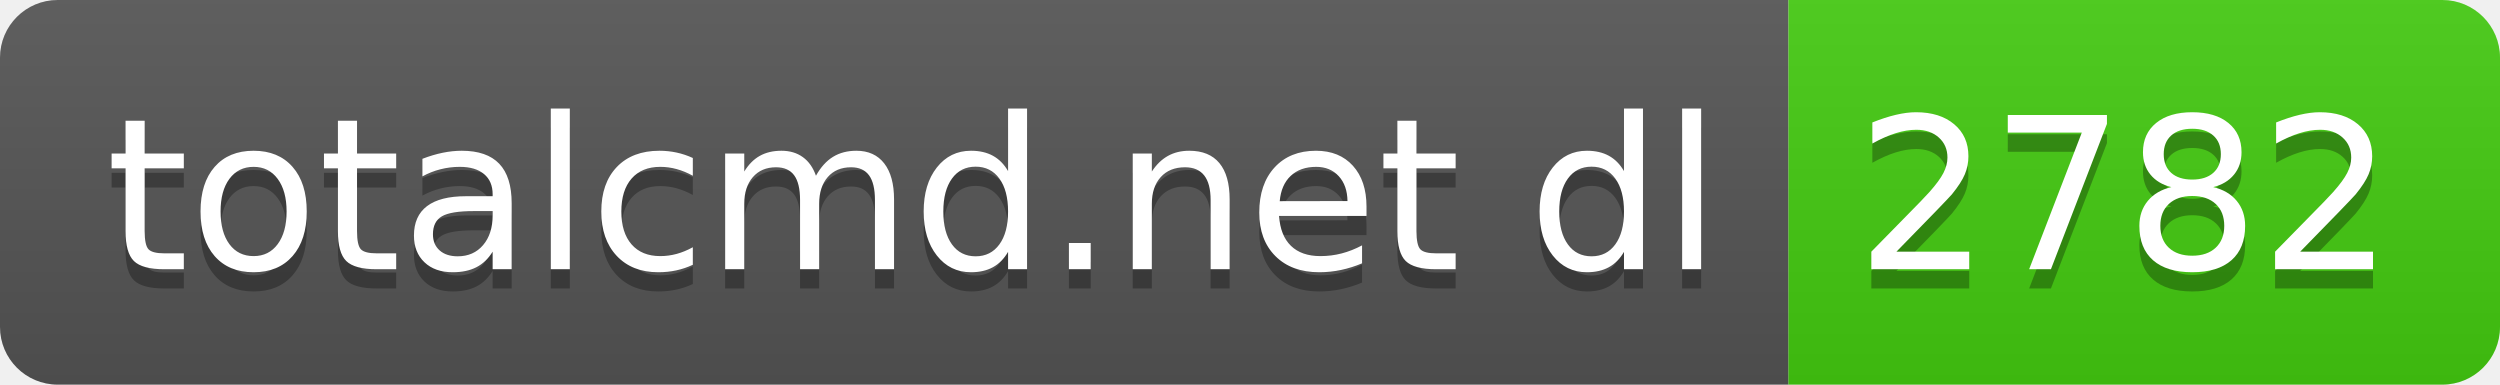
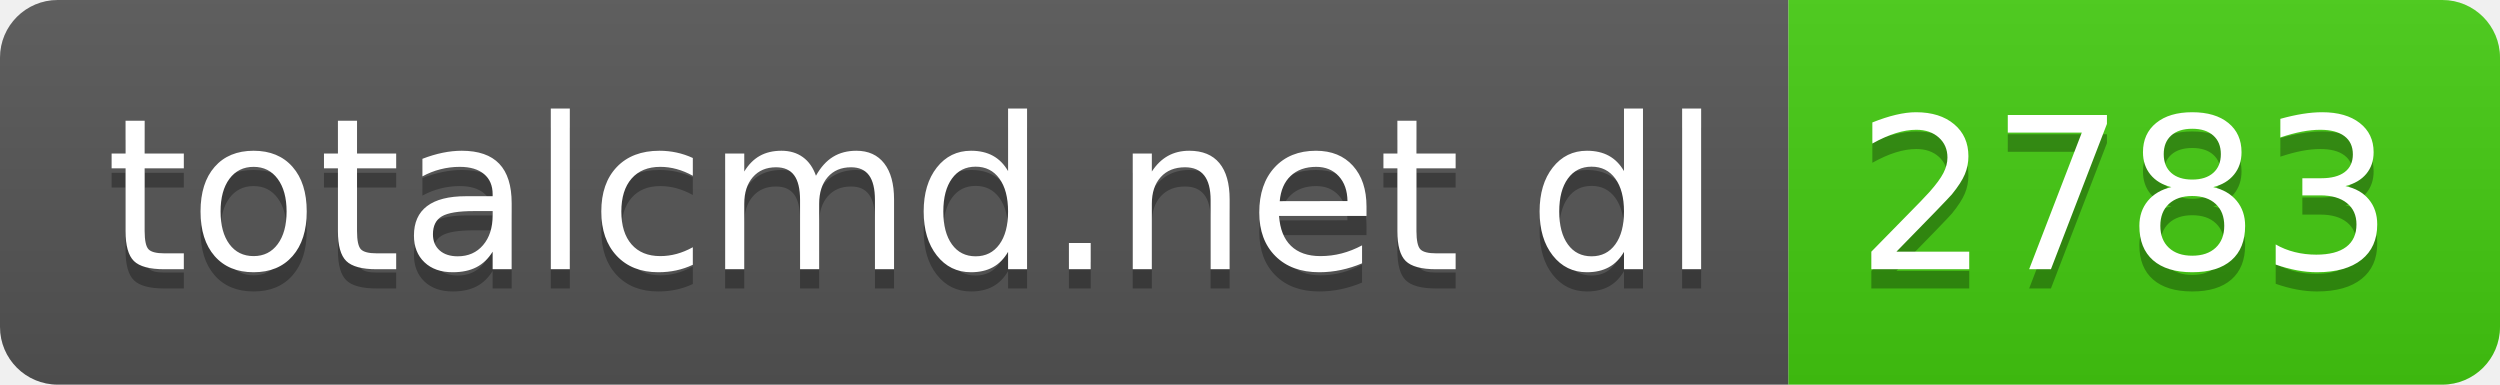
- <svg xmlns="http://www.w3.org/2000/svg" width="130" height="20" role="img" aria-label="totalcmd.net dl: 2782">
+ <svg xmlns="http://www.w3.org/2000/svg" width="130" height="20" role="img" aria-label="totalcmd.net dl: 2783">
  <linearGradient id="s" x2="0" y2="100%">
    <stop offset="0" stop-color="#bbb" stop-opacity=".1" />
    <stop offset="1" stop-opacity=".1" />
  </linearGradient>
  <clipPath id="r">
    <rect width="130" height="20" rx="3" fill="#fff" />
  </clipPath>
  <g clip-path="url(#r)">
    <rect width="93" height="20" fill="#555" />
    <rect x="93" width="37" height="20" fill="#4c1" />
    <rect width="130" height="20" fill="url(#s)" />
  </g>
  <g fill="#fff" text-anchor="middle" font-family="Verdana,Geneva,DejaVu Sans,sans-serif" text-rendering="geometricPrecision" font-size="110">
    <text aria-hidden="true" x="475" y="150" fill="#010101" fill-opacity=".3" transform="scale(.1)" textLength="830">totalcmd.net dl</text>
    <text x="475" y="140" transform="scale(.1)" fill="#fff" textLength="830">totalcmd.net dl</text>
-     <text aria-hidden="true" x="1105" y="150" fill="#010101" fill-opacity=".3" transform="scale(.1)" textLength="270">2782</text>
-     <text x="1105" y="140" transform="scale(.1)" fill="#fff" textLength="270">2782</text>
+     <text aria-hidden="true" x="1105" y="150" fill="#010101" fill-opacity=".3" transform="scale(.1)" textLength="270">2783</text>
+     <text x="1105" y="140" transform="scale(.1)" fill="#fff" textLength="270">2783</text>
  </g>
</svg>
